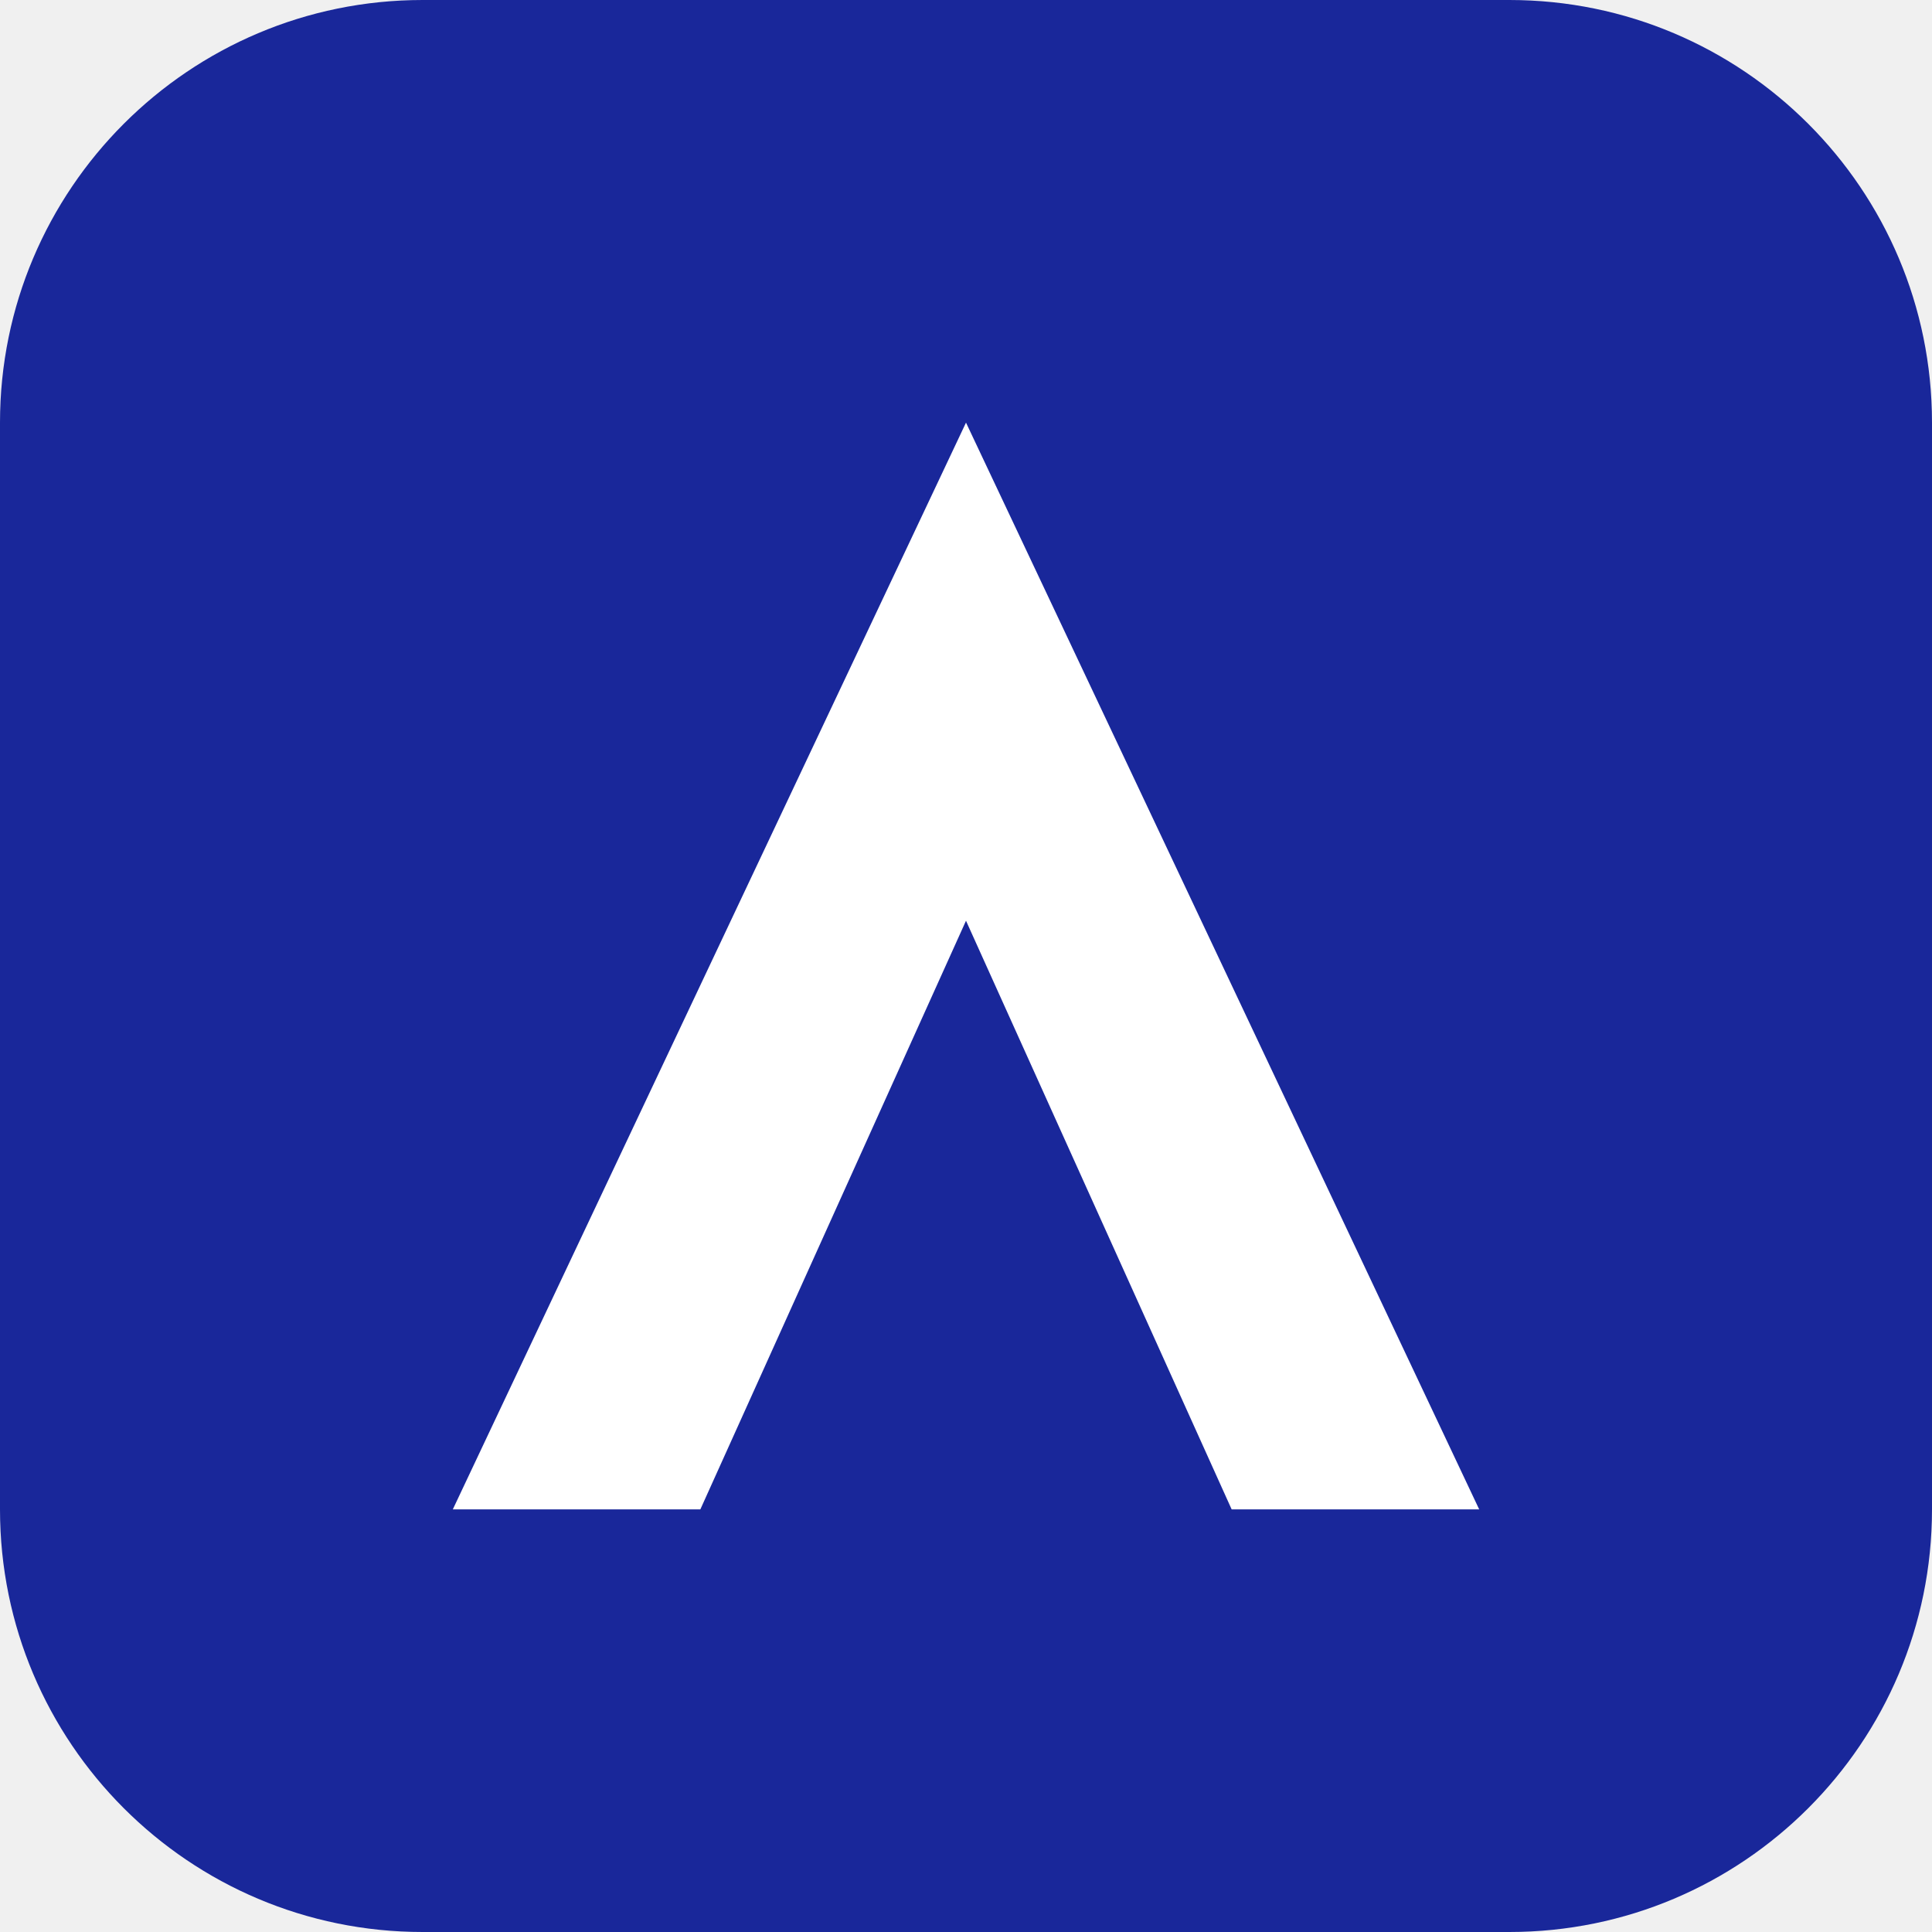
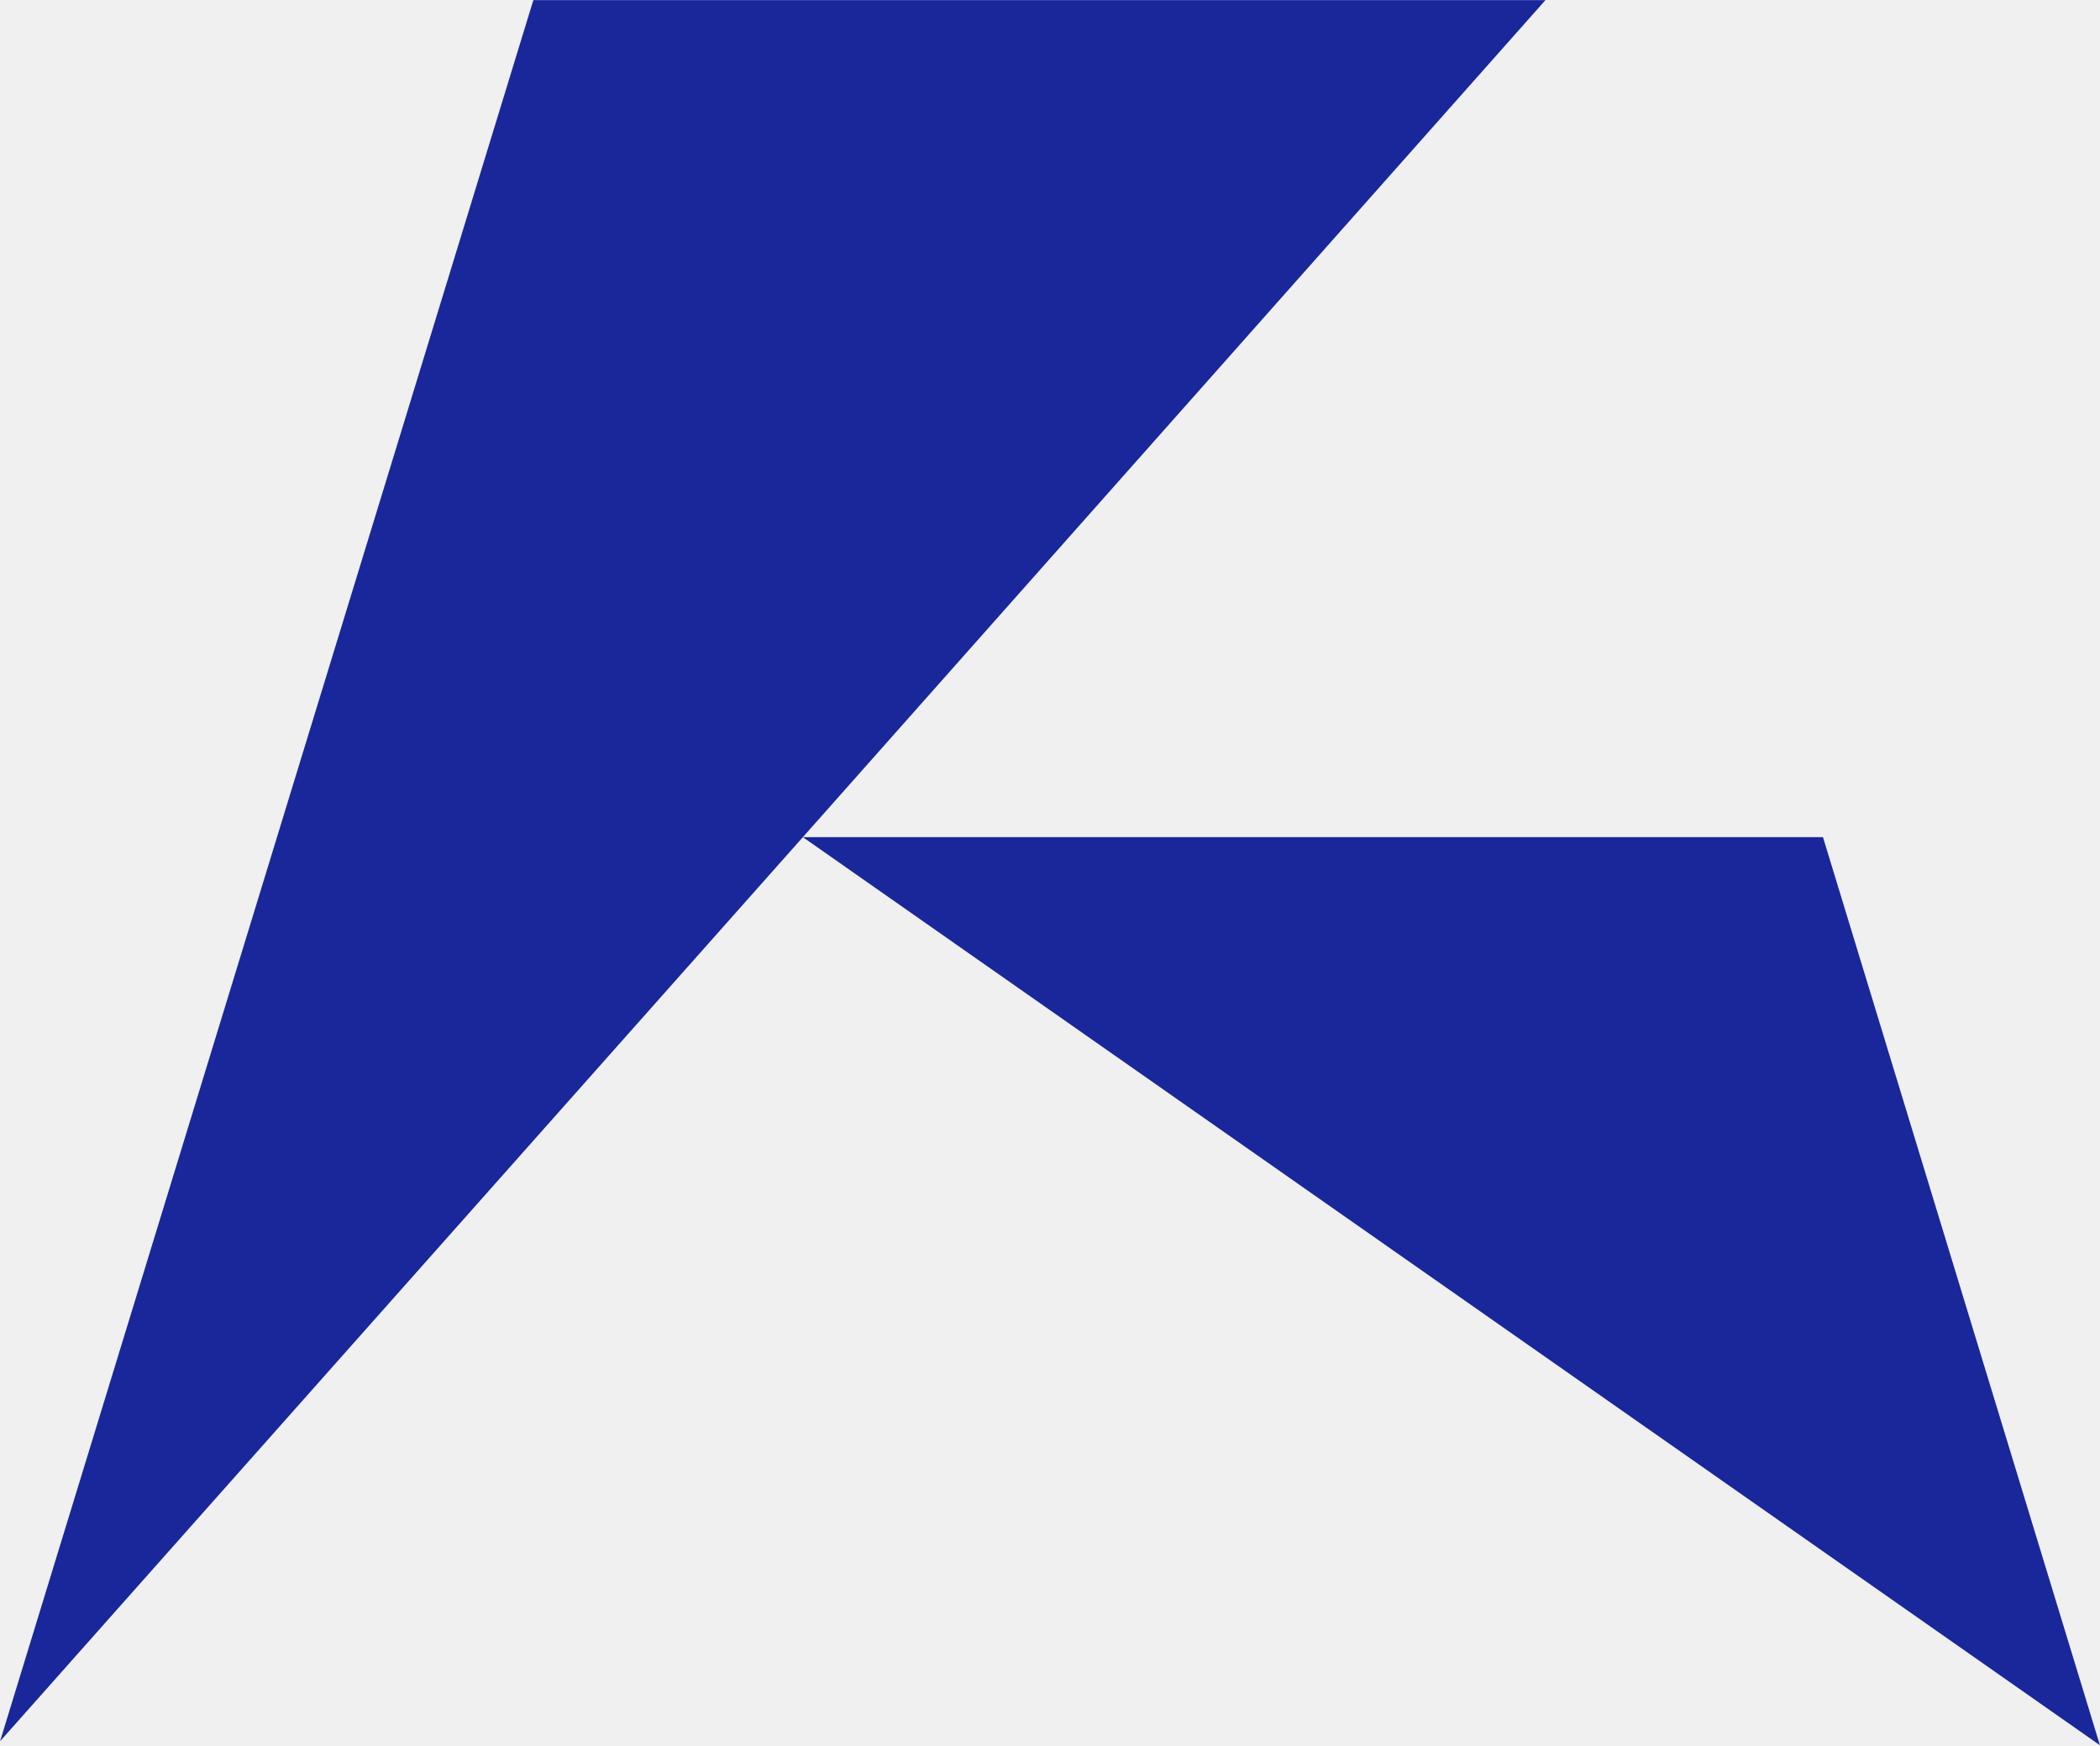
- <svg xmlns="http://www.w3.org/2000/svg" viewBox="0 0 64 64">
-   <rect width="64" height="64" rx="14" fill="#19279A" />
-   <path d="M32 14 49 50h-8.2L32 30.5 23.2 50H15Z" fill="#FFFFFF" />
+ <svg xmlns="http://www.w3.org/2000/svg" viewBox="525.8 605.8 948.4 788.4">
+   <path fill="#19279A" d="M1223.75 605.86 888.39 983.95 525.84 1392.33 766.67 605.86ZM1474.16 1394.14 888.39 983.95h460.7Z" />
</svg>
